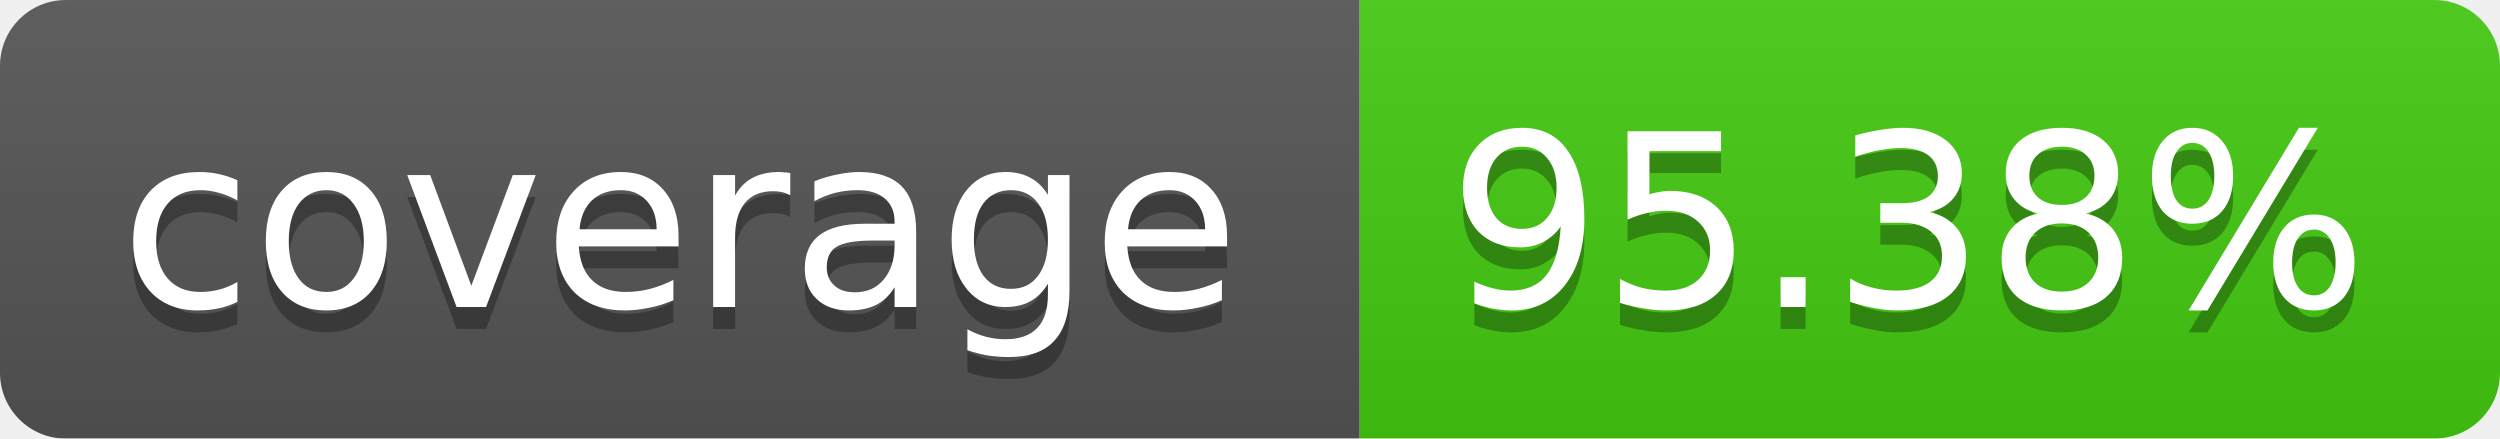
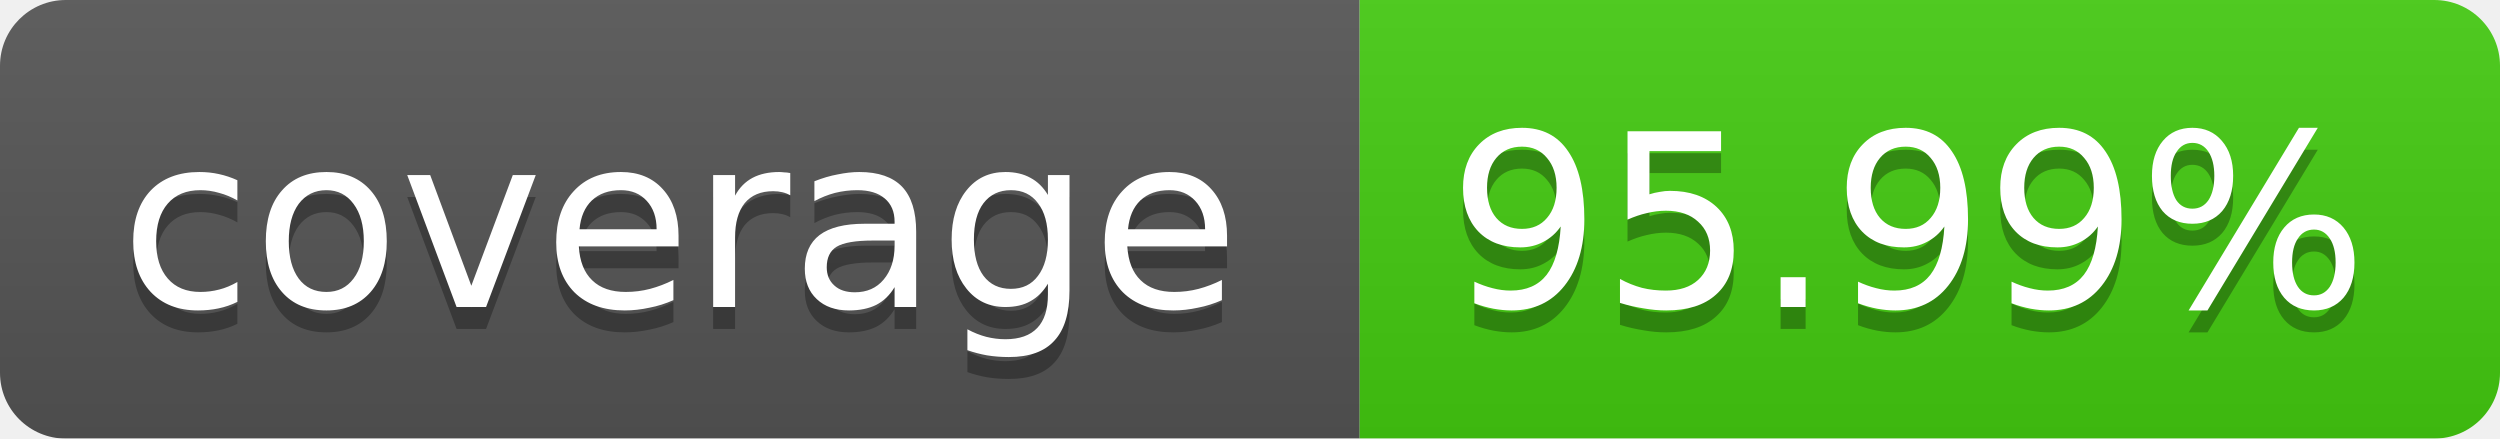
<svg xmlns="http://www.w3.org/2000/svg" width="114" height="20">
  <linearGradient id="b" x2="0" y2="100%">
    <stop offset="0" stop-color="#bbb" stop-opacity=".1" />
    <stop offset="1" stop-opacity=".1" />
  </linearGradient>
  <mask id="a">
    <rect width="114" height="20" rx="3" fill="#fff" />
  </mask>
  <g mask="url(#a)">
    <path fill="#555" d="M0 0h62v20H0z" />
    <path fill="#4C1" d="M62 0h52v20H62z" />
    <path fill="url(#b)" d="M0 0h114v20H0z" />
  </g>
  <g fill="#fff" text-anchor="middle" font-family="Verdana,DejaVu Sans,Geneva,sans-serif" font-size="11">
    <text x="31" y="15" fill="#010101" fill-opacity=".3">coverage</text>
    <text x="31" y="14">coverage</text>
-     <text x="87" y="15" fill="#010101" fill-opacity=".3">95.38%</text>
-     <text x="87" y="14">95.38%</text>
+     <text x="87" y="15" fill="#010101" fill-opacity=".3">95.99%</text>
+     <text x="87" y="14">95.99%</text>
  </g>
</svg>
